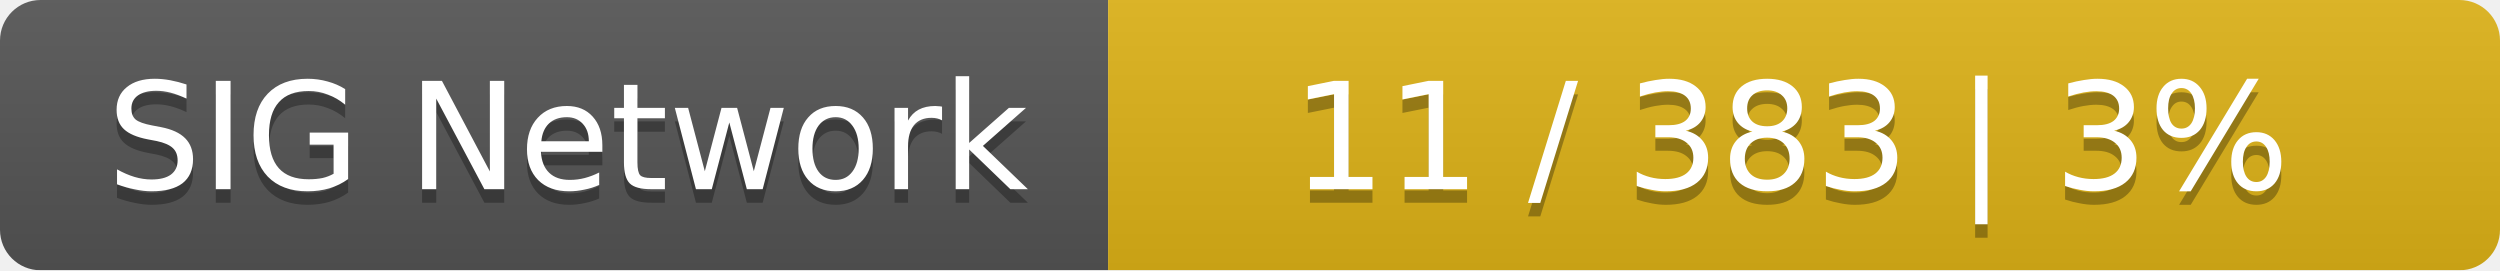
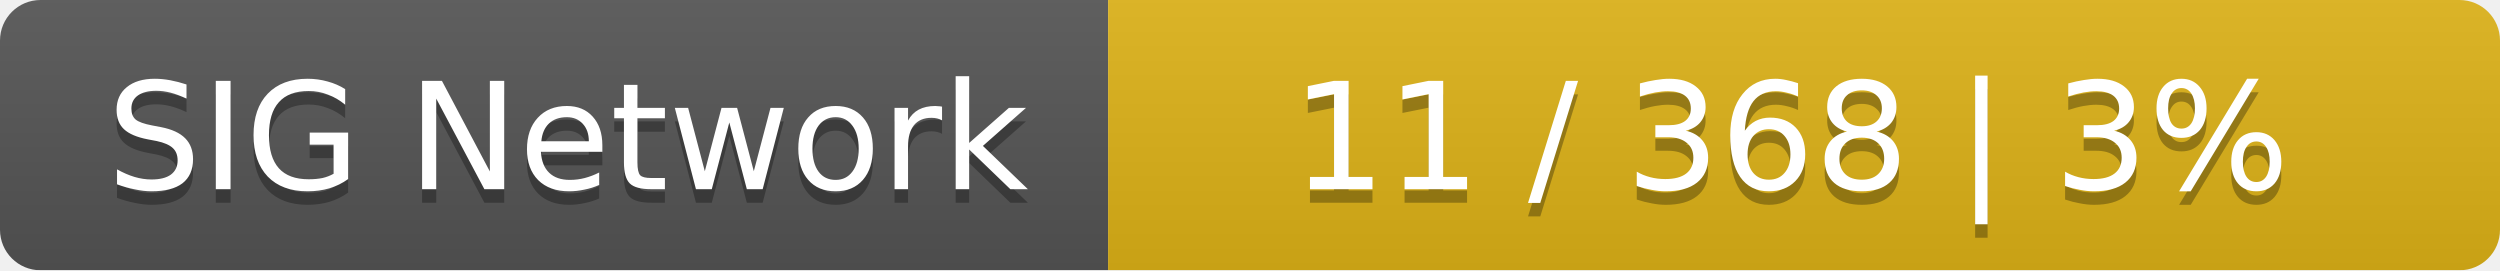
<svg xmlns="http://www.w3.org/2000/svg" width="185" height="20">
  <linearGradient id="smooth" x2="0" y2="100%">
    <stop offset="0" stop-color="#bbb" stop-opacity=".1" />
    <stop offset="1" stop-opacity=".1" />
  </linearGradient>
  <mask id="round">
    <rect width="185" height="20" rx="3" fill="#fff" />
  </mask>
  <g mask="url(#round)">
    <rect width="82" height="20" fill="#555" />
    <rect x="82" width="103" height="20" fill="#dfb317" />
    <rect width="185" height="20" fill="url(#smooth)" />
  </g>
  <g fill="#fff" text-anchor="middle" font-family="DejaVu Sans,Verdana,Geneva,sans-serif" font-size="11">
    <text x="42" y="15" fill="#010101" fill-opacity=".3">SIG Network</text>
    <text x="42" y="14">SIG Network</text>
-     <text x="132.5" y="15" fill="#010101" fill-opacity=".3">11 / 383    |    3%</text>
-     <text x="132.5" y="14">11 / 383    |    3%</text>
+     <text x="132.5" y="15" fill="#010101" fill-opacity=".3">11 / 368    |    3%</text>
+     <text x="132.5" y="14">11 / 368    |    3%</text>
  </g>
</svg>
